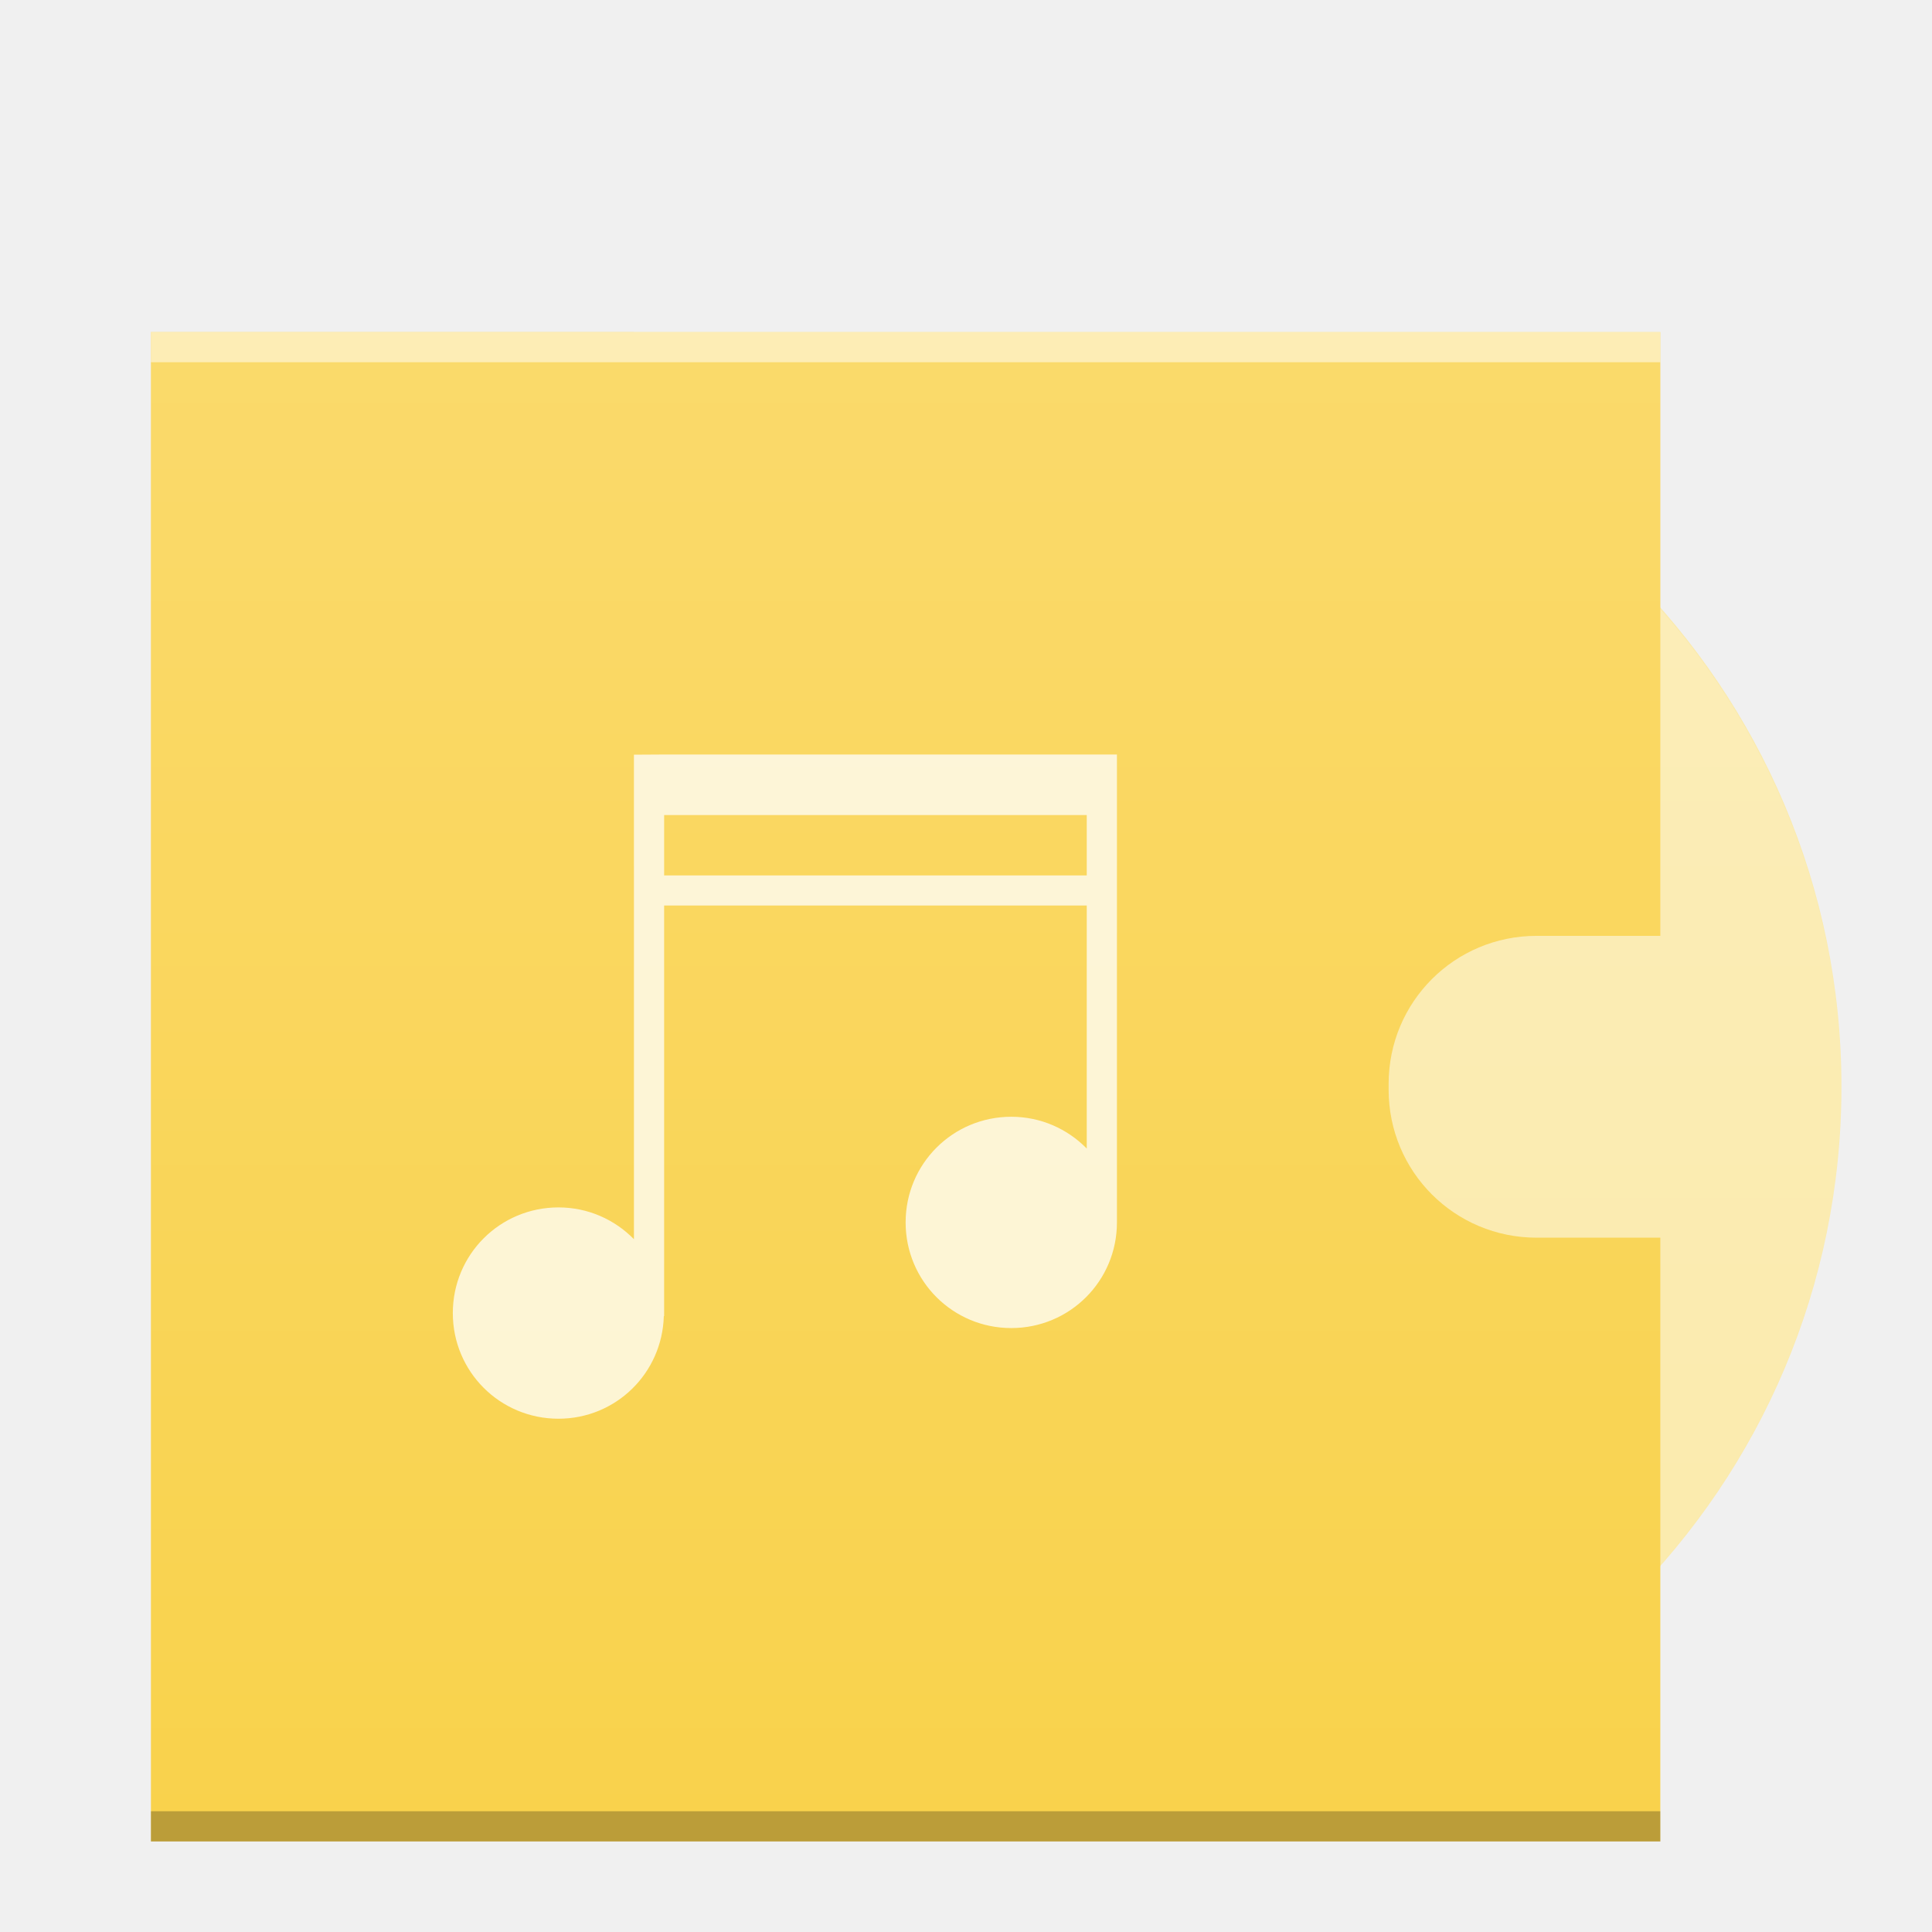
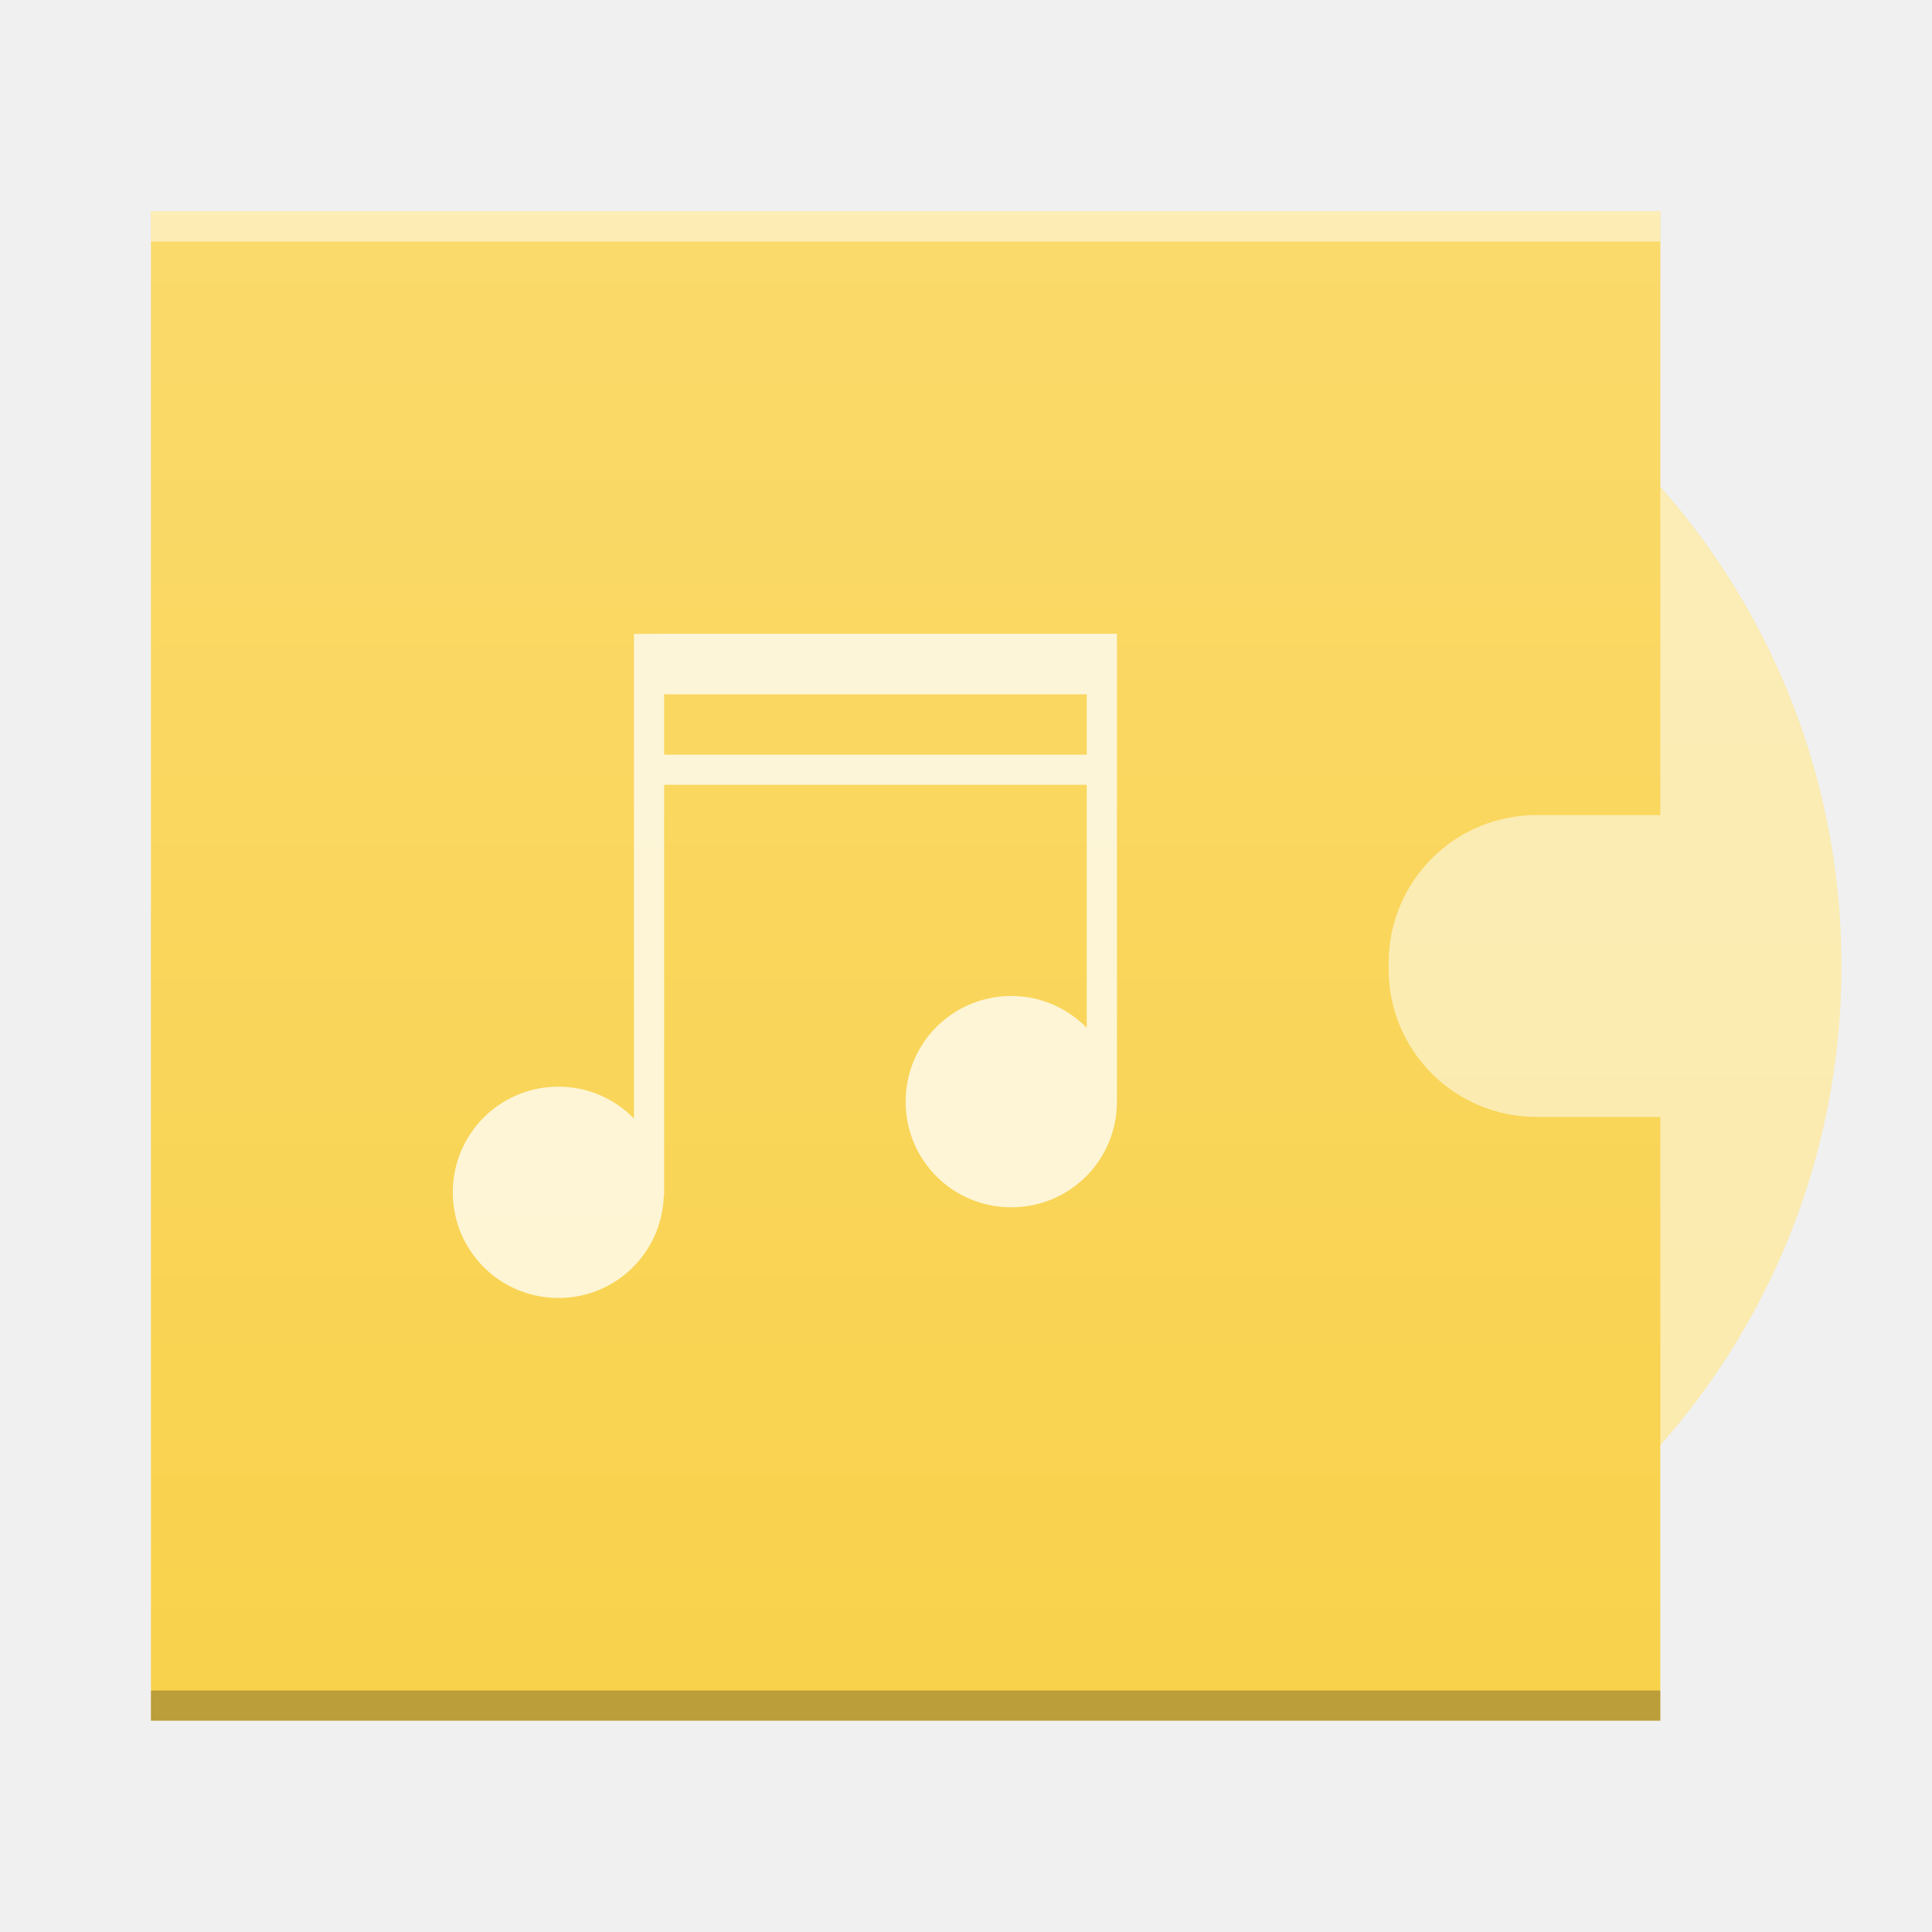
- <svg xmlns="http://www.w3.org/2000/svg" width="64" viewBox="0 0 64 64" height="64">
+ <svg xmlns="http://www.w3.org/2000/svg" version="1.1" viewBox="0 0 64 64">
  <defs>
-     <linearGradient id="a" y1="392.36" y2="336.36" gradientUnits="userSpaceOnUse" x2="0" gradientTransform="translate(-6-332.36)">
-       <stop stop-color="#ffffff" stop-opacity="0" />
-       <stop offset="1" stop-color="#ffffff" stop-opacity=".2" />
+     <linearGradient id="a" x2="0" y1="392.36" y2="336.36" gradientTransform="translate(-6,-332.36)" gradientUnits="userSpaceOnUse">
+       <stop stop-color="#fff" stop-opacity="0" offset="0" />
+       <stop stop-color="#fff" stop-opacity=".2" offset="1" />
    </linearGradient>
  </defs>
-   <g color-rendering="auto" color-interpolation-filters="linearRGB" shape-rendering="auto" image-rendering="auto" text-rendering="auto" color-interpolation="sRGB" color="#000000">
-     <circle fill="#fbeaab" cx="37" cy="36" r="24" />
-     <path fill="#f9d24c" d="m5 11v50h50v-20h-4.096c-2.717 0-4.904-2.187-4.904-4.904v-.191c0-2.717 2.187-4.904 4.904-4.904h4.096v-20z" />
-     <rect opacity=".25" x="5" y="60" width="50" height="1" />
-     <g fill="#ffffff">
-       <rect opacity=".5" x="5" y="11" width="50" height="1" />
-       <path opacity=".75" stroke-width="2" d="m21 25v16.05c-.635-.648-1.517-1.053-2.5-1.053-1.939 0-3.5 1.561-3.5 3.5 0 1.939 1.561 3.5 3.5 3.5 1.905 0 3.437-1.509 3.49-3.4h.01v-13.6h14v8.05c-.635-.648-1.517-1.053-2.5-1.053-1.939 0-3.5 1.561-3.5 3.5 0 1.939 1.561 3.5 3.5 3.5 1.939 0 3.5-1.561 3.5-3.5v-15.5h-15zm1 2h14v2h-14z" />
+   <g transform="translate(0,-4)" color="#000000" color-rendering="auto" image-rendering="auto" shape-rendering="auto">
+     <circle cx="37" cy="36" r="24" fill="#fbeaab" />
+     <path d="m5 11v50h50v-20h-4.096c-2.717 0-4.904-2.187-4.904-4.904v-0.191c0-2.717 2.187-4.904 4.904-4.904h4.096v-20z" fill="#f9d24c" />
+     <rect x="5" y="60" width="50" height="1" opacity=".25" />
+     <g fill="#fff">
+       <rect x="5" y="11" width="50" height="1" opacity=".5" />
+       <path d="m21 25v16.05c-0.635-0.648-1.517-1.053-2.5-1.053-1.939 0-3.5 1.561-3.5 3.5s1.561 3.5 3.5 3.5c1.905 0 3.437-1.509 3.49-3.4h0.01v-13.6h14v8.05c-0.635-0.648-1.517-1.053-2.5-1.053-1.939 0-3.5 1.561-3.5 3.5s1.561 3.5 3.5 3.5 3.5-1.561 3.5-3.5v-15.5h-15zm1 2h14v2h-14z" opacity=".75" stroke-width="2" />
    </g>
-     <path fill="url(#a)" d="m5 11v50h50v-9.158a24 24 0 0 0 6 -15.842 24 24 0 0 0 -6 -15.83v-9.17z" />
+     <path d="m5 11v50h50v-9.158a24 24 0 0 0 6-15.842 24 24 0 0 0-6-15.83v-9.17z" fill="url(#a)" />
  </g>
</svg>
